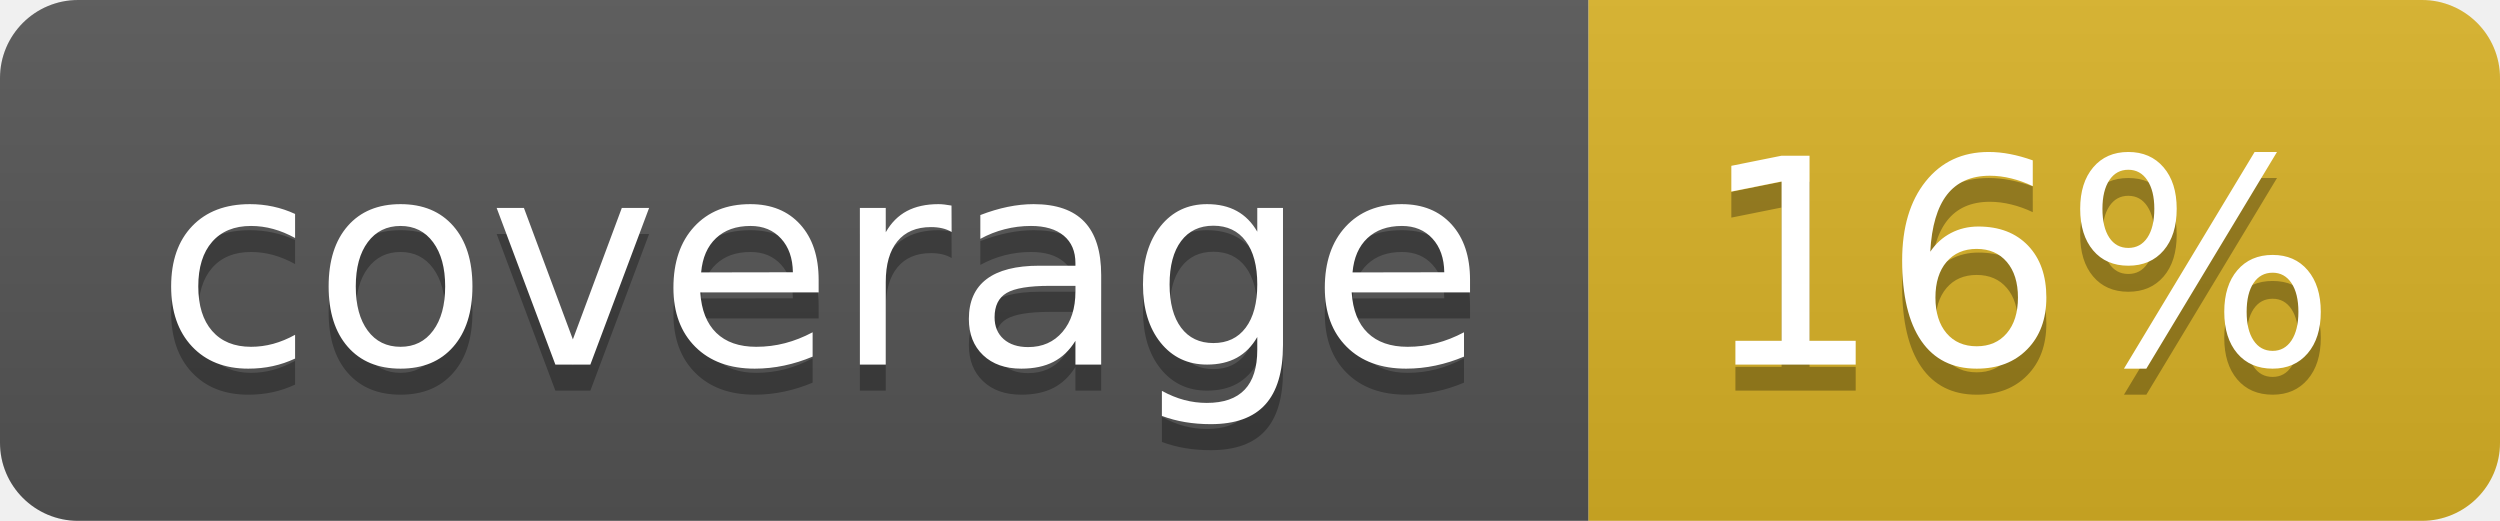
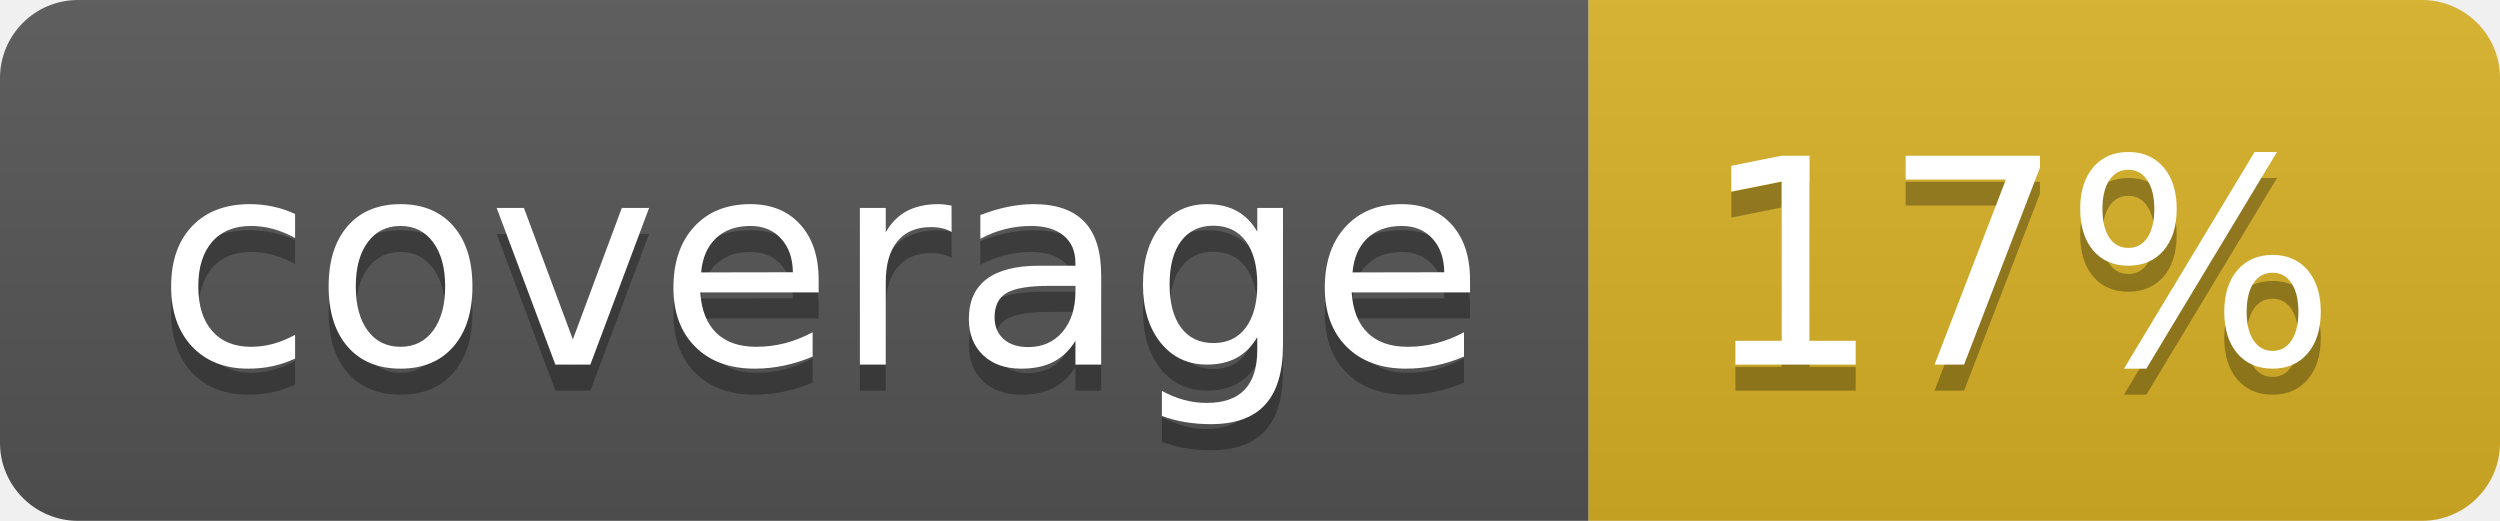
<svg xmlns="http://www.w3.org/2000/svg" width="96" height="20">
  <linearGradient id="b" x2="0" y2="100%">
    <stop offset="0" stop-color="#bbb" stop-opacity=".1" />
    <stop offset="1" stop-opacity=".1" />
  </linearGradient>
  <clipPath id="a">
    <rect width="96" height="20" rx="3" fill="#fff" />
  </clipPath>
  <g clip-path="url(#a)">
    <path fill="#555" d="M0 0h61v20H0z" />
    <path fill="#D9B226" d="M61 0h35v20H61z" />
    <path fill="url(#b)" d="M0 0h96v20H0z" />
  </g>
  <g fill="#fff" text-anchor="middle" font-family="DejaVu Sans,Verdana,Geneva,sans-serif" font-size="110">
    <text x="315" y="150" fill="#010101" fill-opacity=".3" transform="scale(.1)" textLength="510">coverage</text>
    <text x="315" y="140" transform="scale(.1)" textLength="510">coverage</text>
-     <text x="775" y="150" fill="#010101" fill-opacity=".3" transform="scale(.1)" textLength="250">16%</text>
-     <text x="775" y="140" transform="scale(.1)" textLength="250">16%</text>
+     <text x="775" y="150" fill="#010101" fill-opacity=".3" transform="scale(.1)" textLength="250">17%</text>
+     <text x="775" y="140" transform="scale(.1)" textLength="250">17%</text>
  </g>
</svg>
